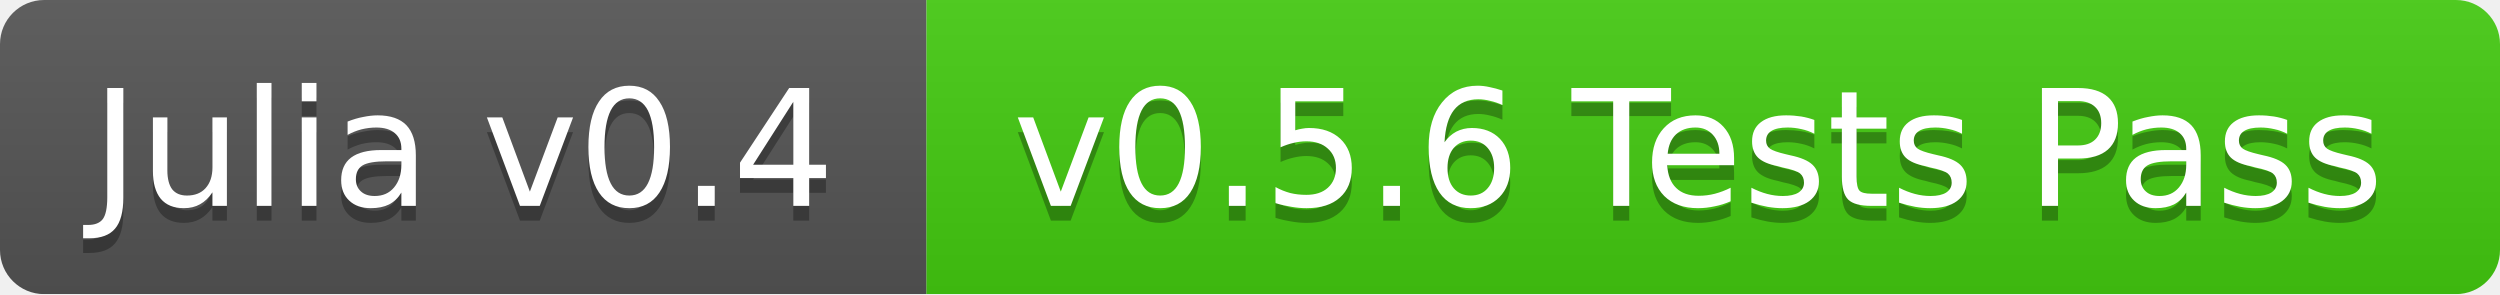
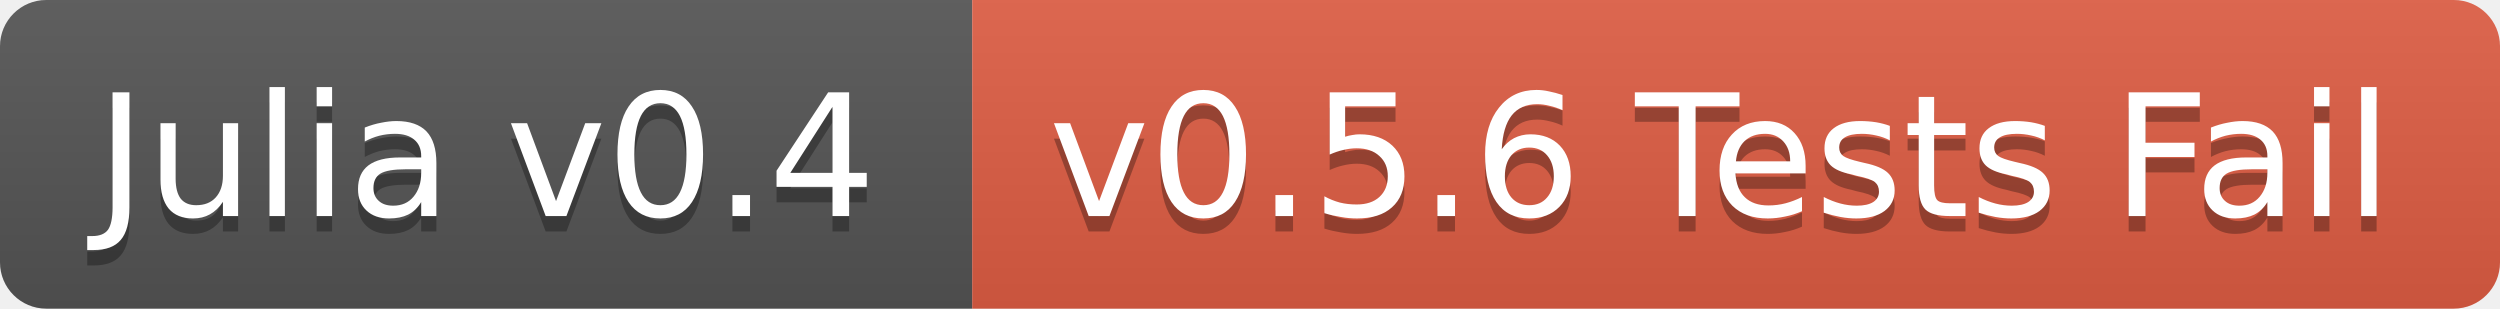
- <svg xmlns="http://www.w3.org/2000/svg" width="170" height="20">
+ <svg xmlns="http://www.w3.org/2000/svg" width="162" height="20">
  <linearGradient id="b" x2="0" y2="100%">
    <stop offset="0" stop-color="#bbb" stop-opacity=".1" />
    <stop offset="1" stop-opacity=".1" />
  </linearGradient>
-   <mask id="a">
-     <rect width="170" height="20" rx="3" fill="#fff" />
-   </mask>
-   <g mask="url(#a)">
+   <clipPath id="a">
+     <rect width="162" height="20" rx="3" fill="#fff" />
+   </clipPath>
+   <g clip-path="url(#a)">
    <path fill="#555" d="M0 0h63v20H0z" />
-     <path fill="#4c1" d="M63 0h107v20H63z" />
-     <path fill="url(#b)" d="M0 0h170v20H0z" />
+     <path fill="#e05d44" d="M63 0h99v20H63z" />
+     <path fill="url(#b)" d="M0 0h162v20H0z" />
  </g>
  <g fill="#fff" text-anchor="middle" font-family="DejaVu Sans,Verdana,Geneva,sans-serif" font-size="11">
    <text x="31.5" y="15" fill="#010101" fill-opacity=".3">Julia v0.4</text>
    <text x="31.5" y="14">Julia v0.4</text>
-     <text x="115.5" y="15" fill="#010101" fill-opacity=".3">v0.5.6 Tests Pass</text>
-     <text x="115.5" y="14">v0.5.6 Tests Pass</text>
+     <text x="111.5" y="15" fill="#010101" fill-opacity=".3">v0.5.6 Tests Fail</text>
+     <text x="111.5" y="14">v0.5.6 Tests Fail</text>
  </g>
</svg>
